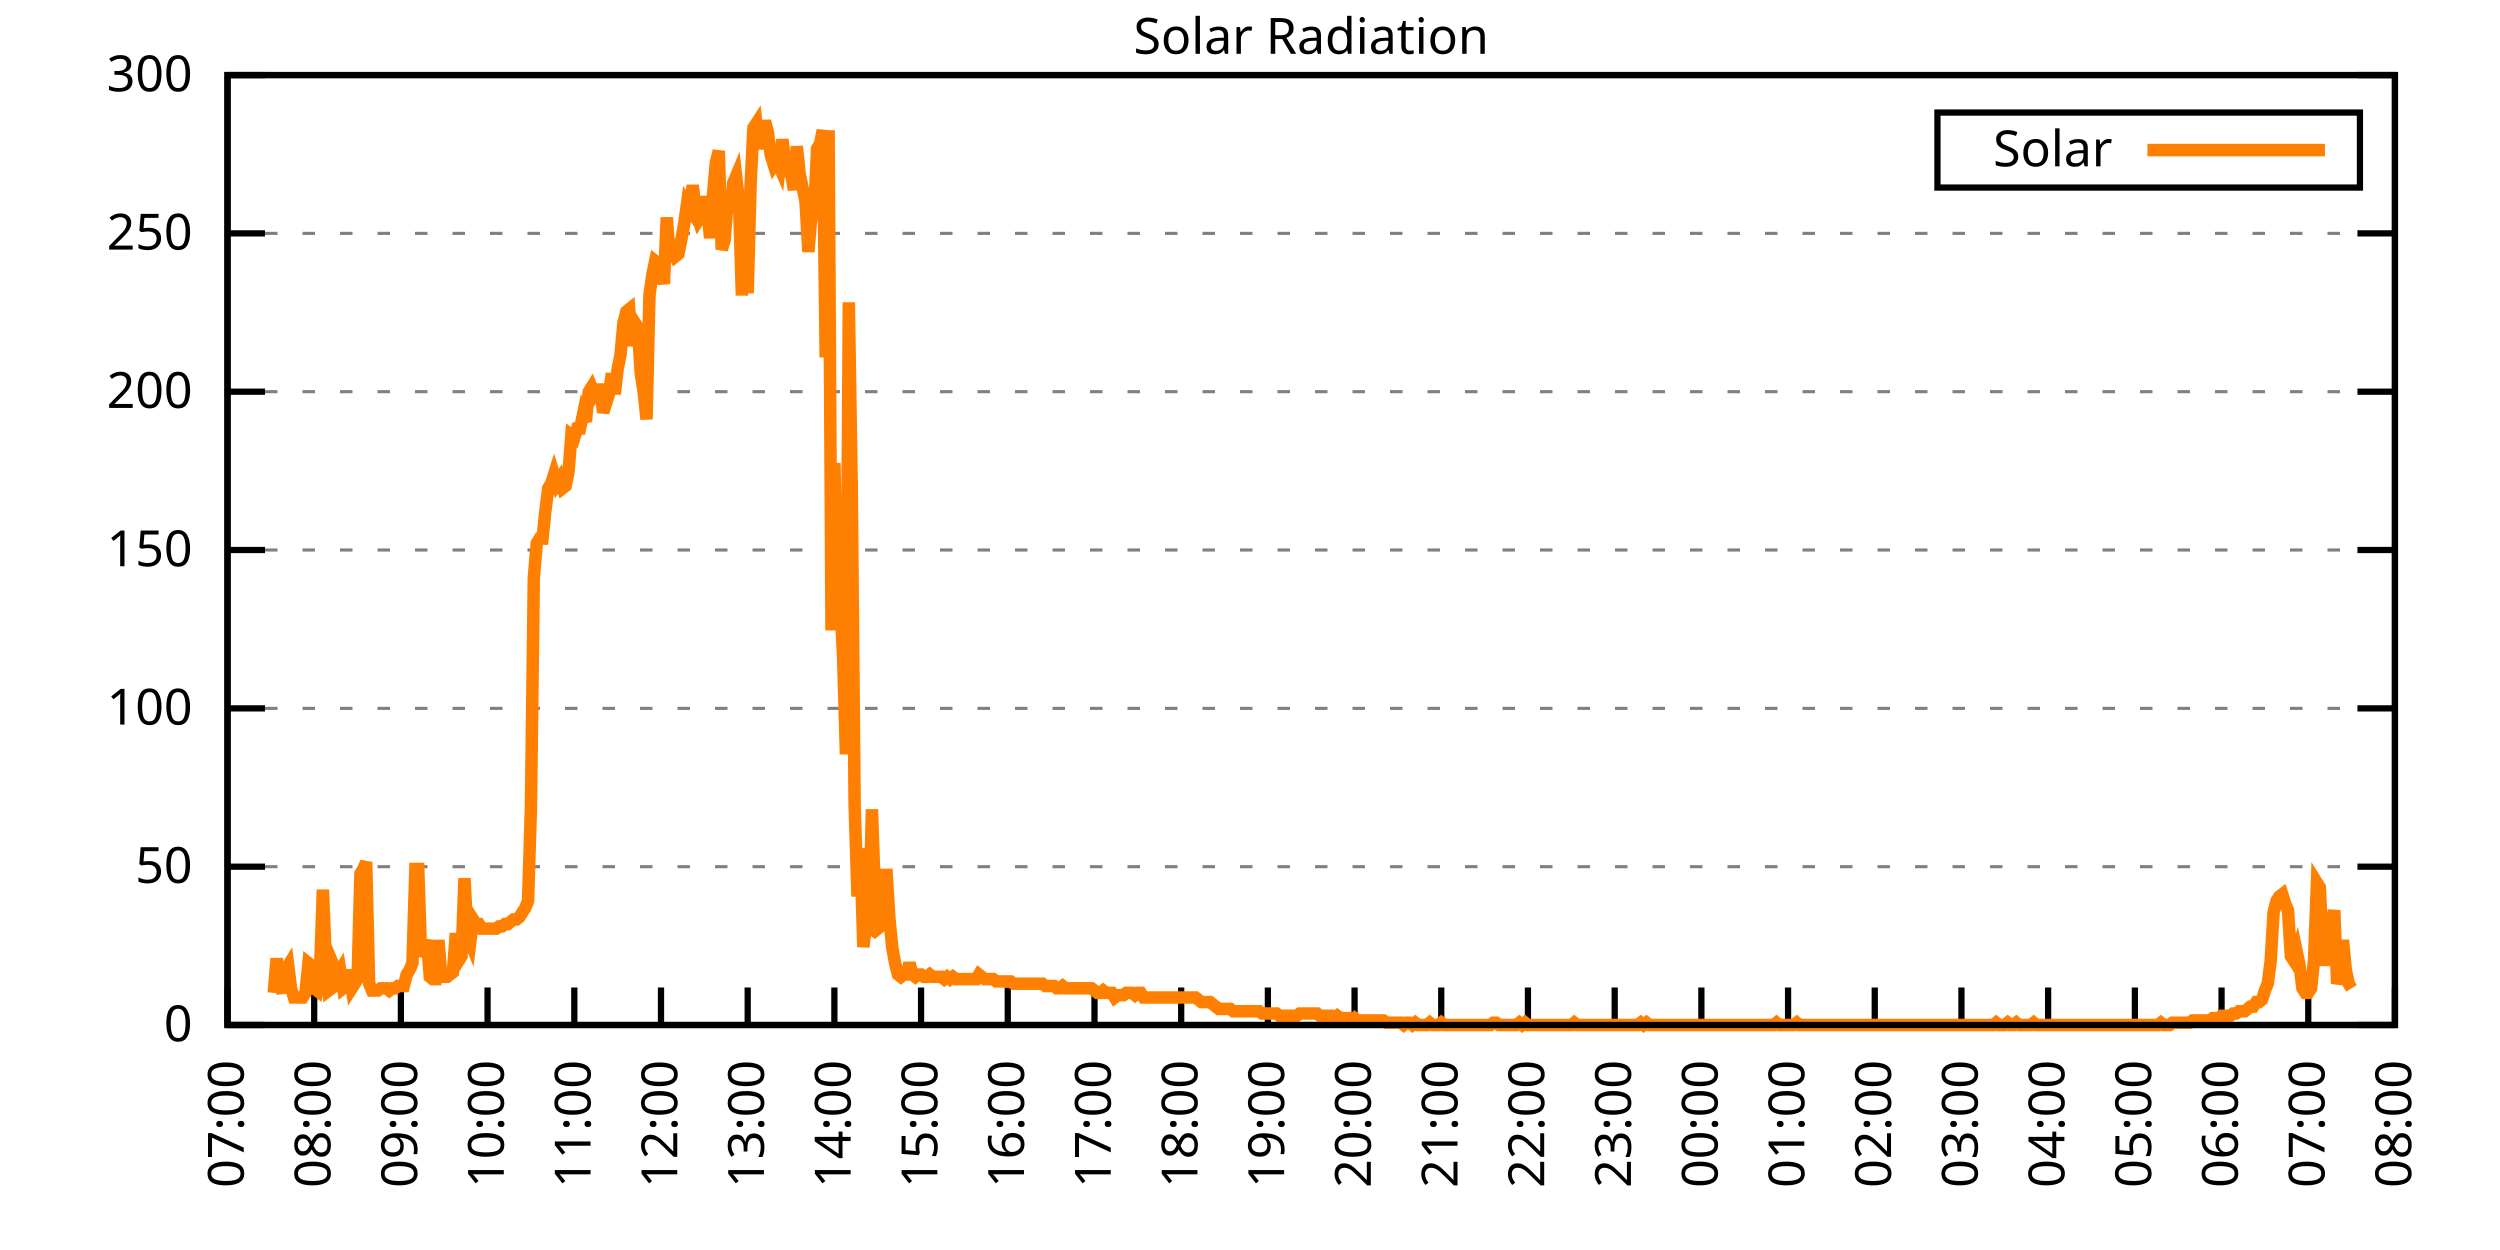
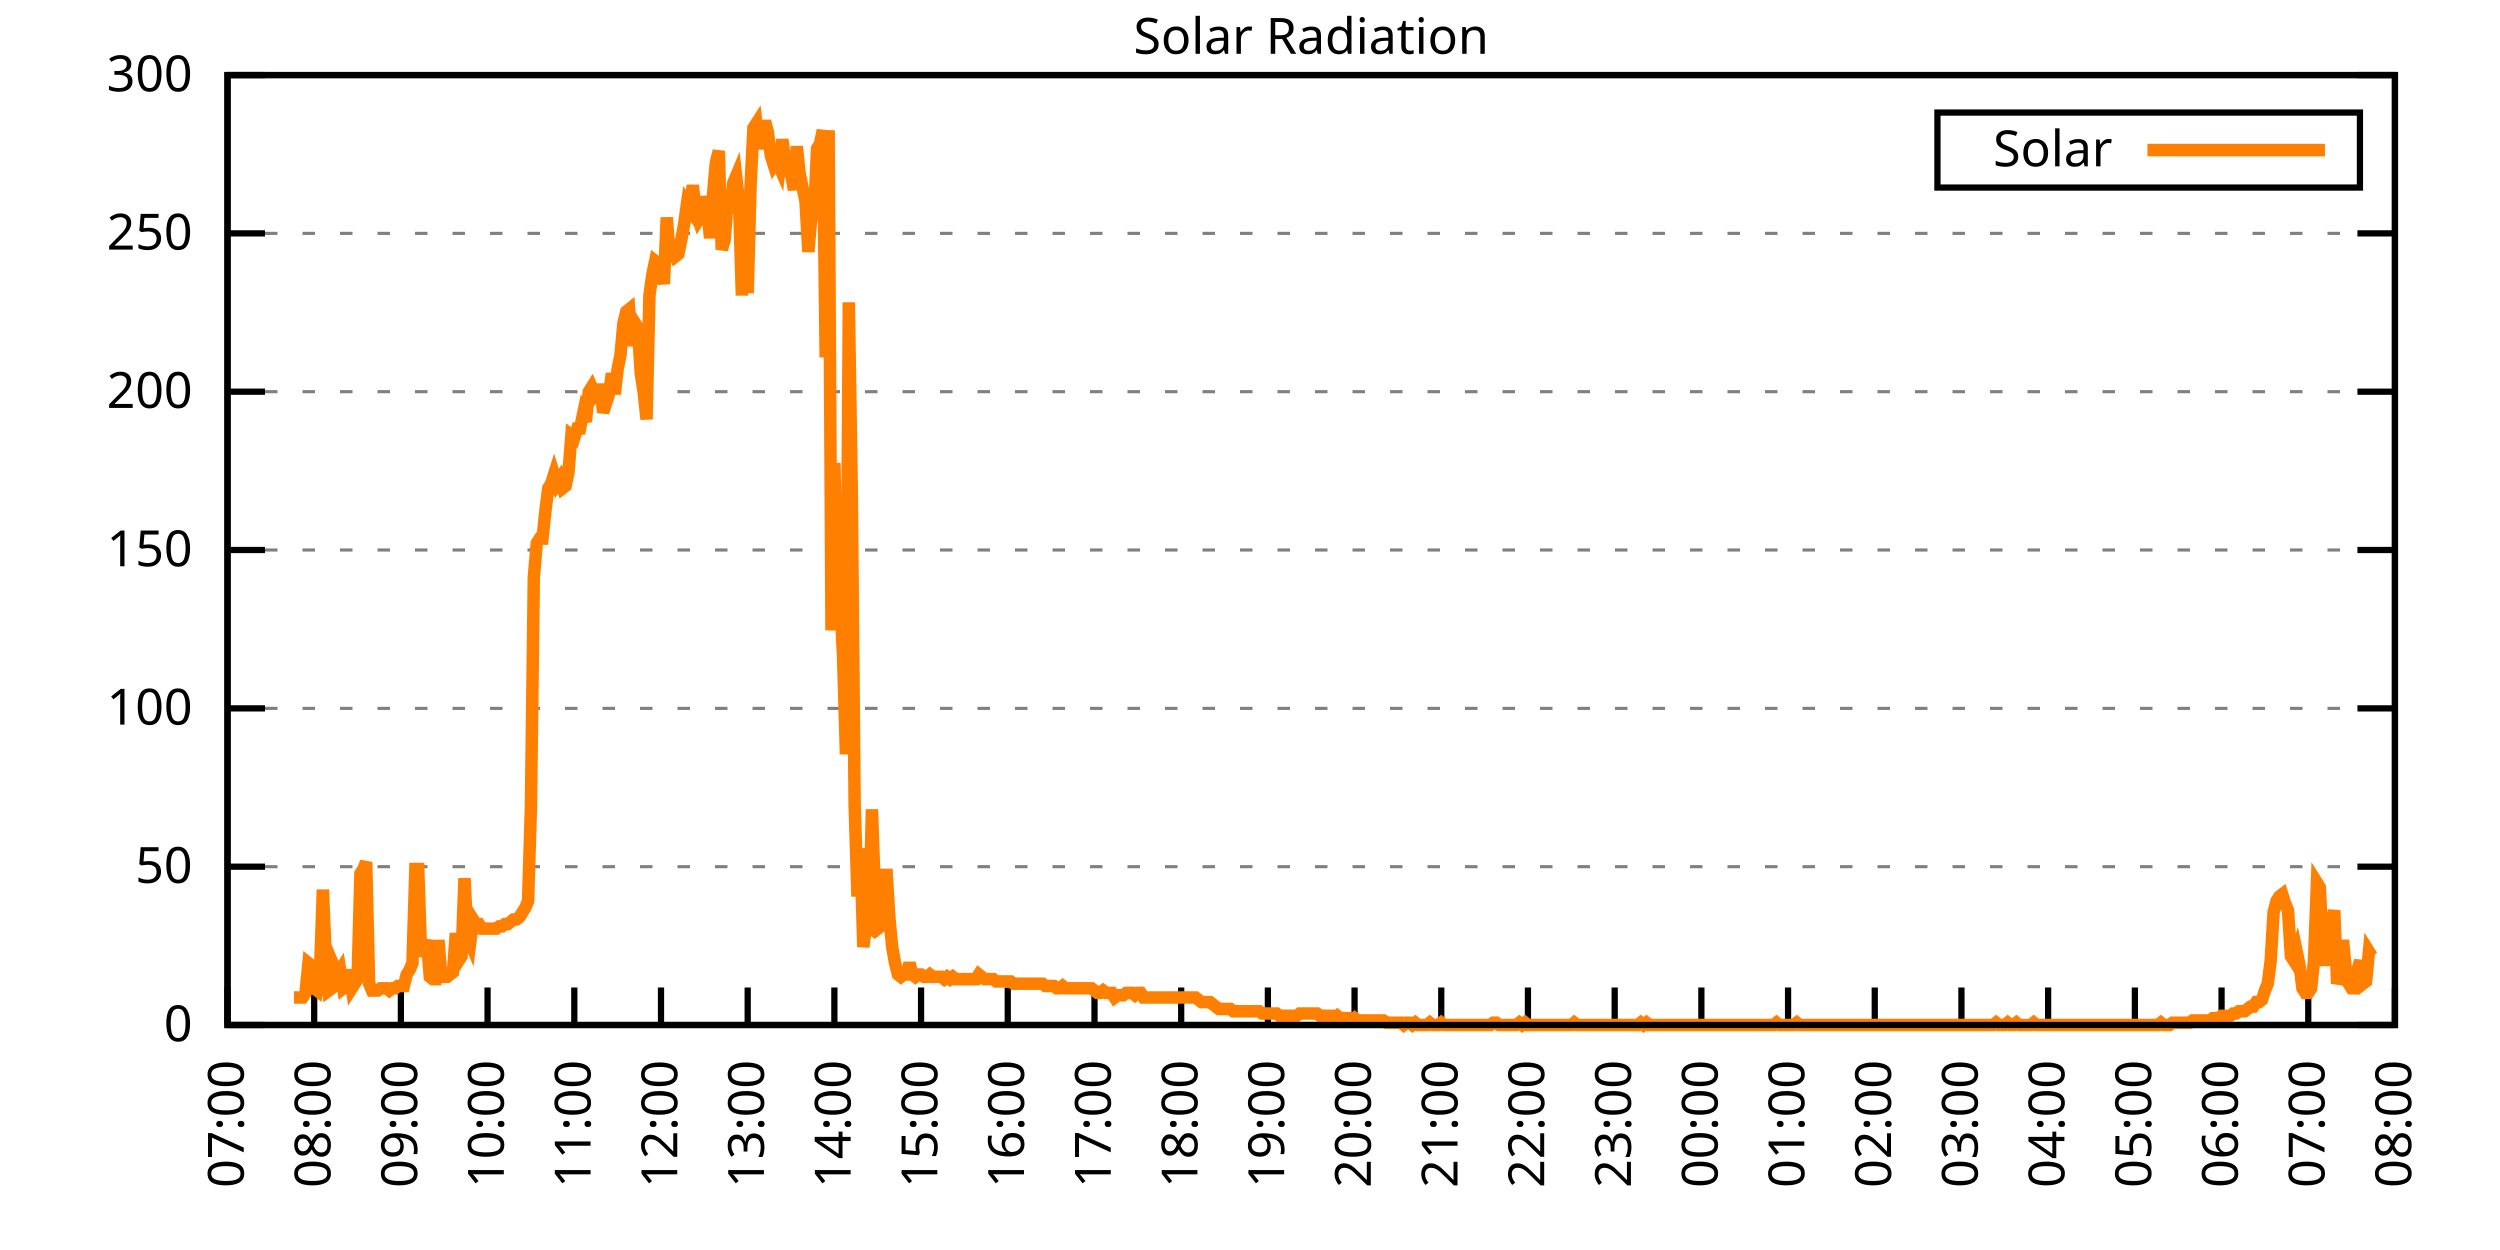
<svg xmlns="http://www.w3.org/2000/svg" xmlns:xlink="http://www.w3.org/1999/xlink" width="400" height="200" viewBox="0 0 400 200">
  <g id="gnuplot_canvas">
    <rect x="0" y="0" width="400" height="200" fill="none" />
    <defs>
      <circle id="gpDot" r="0.5" stroke-width="0.5" stroke="currentColor" />
      <path id="gpPt0" stroke-width="0.333" stroke="currentColor" d="M-1,0 h2 M0,-1 v2" />
      <path id="gpPt1" stroke-width="0.333" stroke="currentColor" d="M-1,-1 L1,1 M1,-1 L-1,1" />
      <path id="gpPt2" stroke-width="0.333" stroke="currentColor" d="M-1,0 L1,0 M0,-1 L0,1 M-1,-1 L1,1 M-1,1 L1,-1" />
      <rect id="gpPt3" stroke-width="0.333" stroke="currentColor" x="-1" y="-1" width="2" height="2" />
      <rect id="gpPt4" stroke-width="0.333" stroke="currentColor" fill="currentColor" x="-1" y="-1" width="2" height="2" />
      <circle id="gpPt5" stroke-width="0.333" stroke="currentColor" cx="0" cy="0" r="1" />
      <use xlink:href="#gpPt5" id="gpPt6" fill="currentColor" stroke="none" />
      <path id="gpPt7" stroke-width="0.333" stroke="currentColor" d="M0,-1.33 L-1.33,0.67 L1.33,0.67 z" />
      <use xlink:href="#gpPt7" id="gpPt8" fill="currentColor" stroke="none" />
      <use xlink:href="#gpPt7" id="gpPt9" stroke="currentColor" transform="rotate(180)" />
      <use xlink:href="#gpPt9" id="gpPt10" fill="currentColor" stroke="none" />
      <use xlink:href="#gpPt3" id="gpPt11" stroke="currentColor" transform="rotate(45)" />
      <use xlink:href="#gpPt11" id="gpPt12" fill="currentColor" stroke="none" />
      <path id="gpPt13" stroke-width="0.333" stroke="currentColor" d="M0,1.330 L1.265,0.411 L0.782,-1.067 L-0.782,-1.076 L-1.265,0.411 z" />
      <use xlink:href="#gpPt13" id="gpPt14" fill="currentColor" stroke="none" />
      <filter id="textbox" filterUnits="objectBoundingBox" x="0" y="0" height="1" width="1">
        <feFlood flood-color="white" flood-opacity="1" result="bgnd" />
        <feComposite in="SourceGraphic" in2="bgnd" operator="atop" />
      </filter>
      <filter id="greybox" filterUnits="objectBoundingBox" x="0" y="0" height="1" width="1">
        <feFlood flood-color="lightgrey" flood-opacity="1" result="grey" />
        <feComposite in="SourceGraphic" in2="grey" operator="atop" />
      </filter>
    </defs>
    <g fill="none" color="white" stroke="currentColor" stroke-width="1.00" stroke-linecap="butt" stroke-linejoin="miter">
</g>
    <g fill="none" color="black" stroke="currentColor" stroke-width="1.00" stroke-linecap="butt" stroke-linejoin="miter">
      <g stroke="none" shape-rendering="crispEdges">
        <polygon fill="rgb(255, 255, 255)" points="36.40,164.00 383.18,164.00 383.18,12.02 36.40,12.02 " />
      </g>
    </g>
    <g fill="none" color="black" stroke="currentColor" stroke-width="1.00" stroke-linecap="butt" stroke-linejoin="miter">
</g>
    <g fill="none" color="black" stroke="black" stroke-width="0.50" stroke-linecap="butt" stroke-linejoin="miter">
</g>
    <g fill="none" color="gray" stroke="currentColor" stroke-width="0.50" stroke-linecap="butt" stroke-linejoin="miter">
      <path stroke="gray" stroke-dasharray="2,4" class="gridline" d="M36.40,164.00 L383.19,164.00  " />
    </g>
    <g fill="none" color="gray" stroke="gray" stroke-width="1.00" stroke-linecap="butt" stroke-linejoin="miter">
</g>
    <g fill="none" color="black" stroke="currentColor" stroke-width="1.00" stroke-linecap="butt" stroke-linejoin="miter">
      <path stroke="black" d="M36.40,164.00 L42.40,164.00 M383.19,164.00 L377.19,164.00  " />
      <g transform="translate(30.80,166.60)" stroke="none" fill="black" font-family="Sans" font-size="8.00" text-anchor="end">
        <text>
          <tspan font-family="Sans"> 0</tspan>
        </text>
      </g>
    </g>
    <g fill="none" color="black" stroke="currentColor" stroke-width="1.00" stroke-linecap="butt" stroke-linejoin="miter">
</g>
    <g fill="none" color="black" stroke="black" stroke-width="0.50" stroke-linecap="butt" stroke-linejoin="miter">
</g>
    <g fill="none" color="gray" stroke="currentColor" stroke-width="0.50" stroke-linecap="butt" stroke-linejoin="miter">
      <path stroke="gray" stroke-dasharray="2,4" class="gridline" d="M36.40,138.67 L383.19,138.67  " />
    </g>
    <g fill="none" color="gray" stroke="gray" stroke-width="1.00" stroke-linecap="butt" stroke-linejoin="miter">
</g>
    <g fill="none" color="black" stroke="currentColor" stroke-width="1.00" stroke-linecap="butt" stroke-linejoin="miter">
      <path stroke="black" d="M36.40,138.67 L42.40,138.67 M383.19,138.67 L377.19,138.67  " />
      <g transform="translate(30.80,141.27)" stroke="none" fill="black" font-family="Sans" font-size="8.00" text-anchor="end">
        <text>
          <tspan font-family="Sans"> 50</tspan>
        </text>
      </g>
    </g>
    <g fill="none" color="black" stroke="currentColor" stroke-width="1.00" stroke-linecap="butt" stroke-linejoin="miter">
</g>
    <g fill="none" color="black" stroke="black" stroke-width="0.50" stroke-linecap="butt" stroke-linejoin="miter">
</g>
    <g fill="none" color="gray" stroke="currentColor" stroke-width="0.50" stroke-linecap="butt" stroke-linejoin="miter">
      <path stroke="gray" stroke-dasharray="2,4" class="gridline" d="M36.40,113.34 L383.19,113.34  " />
    </g>
    <g fill="none" color="gray" stroke="gray" stroke-width="1.00" stroke-linecap="butt" stroke-linejoin="miter">
</g>
    <g fill="none" color="black" stroke="currentColor" stroke-width="1.00" stroke-linecap="butt" stroke-linejoin="miter">
      <path stroke="black" d="M36.40,113.34 L42.40,113.34 M383.19,113.34 L377.19,113.34  " />
      <g transform="translate(30.80,115.94)" stroke="none" fill="black" font-family="Sans" font-size="8.00" text-anchor="end">
        <text>
          <tspan font-family="Sans"> 100</tspan>
        </text>
      </g>
    </g>
    <g fill="none" color="black" stroke="currentColor" stroke-width="1.00" stroke-linecap="butt" stroke-linejoin="miter">
</g>
    <g fill="none" color="black" stroke="black" stroke-width="0.50" stroke-linecap="butt" stroke-linejoin="miter">
</g>
    <g fill="none" color="gray" stroke="currentColor" stroke-width="0.50" stroke-linecap="butt" stroke-linejoin="miter">
      <path stroke="gray" stroke-dasharray="2,4" class="gridline" d="M36.40,88.00 L383.19,88.00  " />
    </g>
    <g fill="none" color="gray" stroke="gray" stroke-width="1.00" stroke-linecap="butt" stroke-linejoin="miter">
</g>
    <g fill="none" color="black" stroke="currentColor" stroke-width="1.00" stroke-linecap="butt" stroke-linejoin="miter">
      <path stroke="black" d="M36.40,88.00 L42.40,88.00 M383.19,88.00 L377.19,88.00  " />
      <g transform="translate(30.80,90.60)" stroke="none" fill="black" font-family="Sans" font-size="8.00" text-anchor="end">
        <text>
          <tspan font-family="Sans"> 150</tspan>
        </text>
      </g>
    </g>
    <g fill="none" color="black" stroke="currentColor" stroke-width="1.00" stroke-linecap="butt" stroke-linejoin="miter">
</g>
    <g fill="none" color="black" stroke="black" stroke-width="0.50" stroke-linecap="butt" stroke-linejoin="miter">
</g>
    <g fill="none" color="gray" stroke="currentColor" stroke-width="0.50" stroke-linecap="butt" stroke-linejoin="miter">
      <path stroke="gray" stroke-dasharray="2,4" class="gridline" d="M36.40,62.67 L383.19,62.67  " />
    </g>
    <g fill="none" color="gray" stroke="gray" stroke-width="1.00" stroke-linecap="butt" stroke-linejoin="miter">
</g>
    <g fill="none" color="black" stroke="currentColor" stroke-width="1.00" stroke-linecap="butt" stroke-linejoin="miter">
      <path stroke="black" d="M36.40,62.67 L42.40,62.67 M383.19,62.67 L377.19,62.67  " />
      <g transform="translate(30.80,65.27)" stroke="none" fill="black" font-family="Sans" font-size="8.00" text-anchor="end">
        <text>
          <tspan font-family="Sans"> 200</tspan>
        </text>
      </g>
    </g>
    <g fill="none" color="black" stroke="currentColor" stroke-width="1.00" stroke-linecap="butt" stroke-linejoin="miter">
</g>
    <g fill="none" color="black" stroke="black" stroke-width="0.50" stroke-linecap="butt" stroke-linejoin="miter">
</g>
    <g fill="none" color="gray" stroke="currentColor" stroke-width="0.50" stroke-linecap="butt" stroke-linejoin="miter">
      <path stroke="gray" stroke-dasharray="2,4" class="gridline" d="M36.40,37.34 L383.19,37.34  " />
    </g>
    <g fill="none" color="gray" stroke="gray" stroke-width="1.00" stroke-linecap="butt" stroke-linejoin="miter">
</g>
    <g fill="none" color="black" stroke="currentColor" stroke-width="1.00" stroke-linecap="butt" stroke-linejoin="miter">
      <path stroke="black" d="M36.40,37.34 L42.40,37.34 M383.19,37.34 L377.19,37.34  " />
      <g transform="translate(30.80,39.94)" stroke="none" fill="black" font-family="Sans" font-size="8.00" text-anchor="end">
        <text>
          <tspan font-family="Sans"> 250</tspan>
        </text>
      </g>
    </g>
    <g fill="none" color="black" stroke="currentColor" stroke-width="1.00" stroke-linecap="butt" stroke-linejoin="miter">
</g>
    <g fill="none" color="black" stroke="black" stroke-width="0.50" stroke-linecap="butt" stroke-linejoin="miter">
</g>
    <g fill="none" color="gray" stroke="currentColor" stroke-width="0.50" stroke-linecap="butt" stroke-linejoin="miter">
      <path stroke="gray" stroke-dasharray="2,4" class="gridline" d="M36.40,12.01 L383.19,12.01  " />
    </g>
    <g fill="none" color="gray" stroke="gray" stroke-width="1.00" stroke-linecap="butt" stroke-linejoin="miter">
</g>
    <g fill="none" color="black" stroke="currentColor" stroke-width="1.00" stroke-linecap="butt" stroke-linejoin="miter">
      <path stroke="black" d="M36.40,12.01 L42.40,12.01 M383.19,12.01 L377.19,12.01  " />
      <g transform="translate(30.80,14.61)" stroke="none" fill="black" font-family="Sans" font-size="8.00" text-anchor="end">
        <text>
          <tspan font-family="Sans"> 300</tspan>
        </text>
      </g>
    </g>
    <g fill="none" color="black" stroke="currentColor" stroke-width="1.00" stroke-linecap="butt" stroke-linejoin="miter">
      <path stroke="black" d="M36.40,164.00 L36.40,158.00  " />
      <g transform="translate(39.00,169.60) rotate(270.00)" stroke="none" fill="black" font-family="Sans" font-size="8.00" text-anchor="end">
        <text>
          <tspan font-family="Sans">07:00</tspan>
        </text>
      </g>
    </g>
    <g fill="none" color="black" stroke="currentColor" stroke-width="1.00" stroke-linecap="butt" stroke-linejoin="miter">
      <path stroke="black" d="M50.27,164.00 L50.27,158.00  " />
      <g transform="translate(52.87,169.60) rotate(270.00)" stroke="none" fill="black" font-family="Sans" font-size="8.00" text-anchor="end">
        <text>
          <tspan font-family="Sans">08:00</tspan>
        </text>
      </g>
    </g>
    <g fill="none" color="black" stroke="currentColor" stroke-width="1.00" stroke-linecap="butt" stroke-linejoin="miter">
      <path stroke="black" d="M64.14,164.00 L64.14,158.00  " />
      <g transform="translate(66.74,169.60) rotate(270.00)" stroke="none" fill="black" font-family="Sans" font-size="8.00" text-anchor="end">
        <text>
          <tspan font-family="Sans">09:00</tspan>
        </text>
      </g>
    </g>
    <g fill="none" color="black" stroke="currentColor" stroke-width="1.00" stroke-linecap="butt" stroke-linejoin="miter">
      <path stroke="black" d="M78.01,164.00 L78.01,158.00  " />
      <g transform="translate(80.61,169.60) rotate(270.00)" stroke="none" fill="black" font-family="Sans" font-size="8.00" text-anchor="end">
        <text>
          <tspan font-family="Sans">10:00</tspan>
        </text>
      </g>
    </g>
    <g fill="none" color="black" stroke="currentColor" stroke-width="1.00" stroke-linecap="butt" stroke-linejoin="miter">
      <path stroke="black" d="M91.89,164.00 L91.89,158.00  " />
      <g transform="translate(94.49,169.60) rotate(270.00)" stroke="none" fill="black" font-family="Sans" font-size="8.00" text-anchor="end">
        <text>
          <tspan font-family="Sans">11:00</tspan>
        </text>
      </g>
    </g>
    <g fill="none" color="black" stroke="currentColor" stroke-width="1.00" stroke-linecap="butt" stroke-linejoin="miter">
      <path stroke="black" d="M105.76,164.00 L105.76,158.00  " />
      <g transform="translate(108.36,169.60) rotate(270.00)" stroke="none" fill="black" font-family="Sans" font-size="8.00" text-anchor="end">
        <text>
          <tspan font-family="Sans">12:00</tspan>
        </text>
      </g>
    </g>
    <g fill="none" color="black" stroke="currentColor" stroke-width="1.00" stroke-linecap="butt" stroke-linejoin="miter">
      <path stroke="black" d="M119.63,164.00 L119.63,158.00  " />
      <g transform="translate(122.23,169.60) rotate(270.00)" stroke="none" fill="black" font-family="Sans" font-size="8.00" text-anchor="end">
        <text>
          <tspan font-family="Sans">13:00</tspan>
        </text>
      </g>
    </g>
    <g fill="none" color="black" stroke="currentColor" stroke-width="1.00" stroke-linecap="butt" stroke-linejoin="miter">
      <path stroke="black" d="M133.50,164.00 L133.50,158.00  " />
      <g transform="translate(136.10,169.60) rotate(270.00)" stroke="none" fill="black" font-family="Sans" font-size="8.00" text-anchor="end">
        <text>
          <tspan font-family="Sans">14:00</tspan>
        </text>
      </g>
    </g>
    <g fill="none" color="black" stroke="currentColor" stroke-width="1.00" stroke-linecap="butt" stroke-linejoin="miter">
      <path stroke="black" d="M147.37,164.00 L147.37,158.00  " />
      <g transform="translate(149.97,169.60) rotate(270.00)" stroke="none" fill="black" font-family="Sans" font-size="8.00" text-anchor="end">
        <text>
          <tspan font-family="Sans">15:00</tspan>
        </text>
      </g>
    </g>
    <g fill="none" color="black" stroke="currentColor" stroke-width="1.00" stroke-linecap="butt" stroke-linejoin="miter">
      <path stroke="black" d="M161.24,164.00 L161.24,158.00  " />
      <g transform="translate(163.84,169.60) rotate(270.00)" stroke="none" fill="black" font-family="Sans" font-size="8.00" text-anchor="end">
        <text>
          <tspan font-family="Sans">16:00</tspan>
        </text>
      </g>
    </g>
    <g fill="none" color="black" stroke="currentColor" stroke-width="1.00" stroke-linecap="butt" stroke-linejoin="miter">
      <path stroke="black" d="M175.12,164.00 L175.12,158.00  " />
      <g transform="translate(177.72,169.60) rotate(270.00)" stroke="none" fill="black" font-family="Sans" font-size="8.00" text-anchor="end">
        <text>
          <tspan font-family="Sans">17:00</tspan>
        </text>
      </g>
    </g>
    <g fill="none" color="black" stroke="currentColor" stroke-width="1.00" stroke-linecap="butt" stroke-linejoin="miter">
      <path stroke="black" d="M188.99,164.00 L188.99,158.00  " />
      <g transform="translate(191.59,169.60) rotate(270.00)" stroke="none" fill="black" font-family="Sans" font-size="8.00" text-anchor="end">
        <text>
          <tspan font-family="Sans">18:00</tspan>
        </text>
      </g>
    </g>
    <g fill="none" color="black" stroke="currentColor" stroke-width="1.00" stroke-linecap="butt" stroke-linejoin="miter">
      <path stroke="black" d="M202.86,164.00 L202.86,158.00  " />
      <g transform="translate(205.46,169.60) rotate(270.00)" stroke="none" fill="black" font-family="Sans" font-size="8.00" text-anchor="end">
        <text>
          <tspan font-family="Sans">19:00</tspan>
        </text>
      </g>
    </g>
    <g fill="none" color="black" stroke="currentColor" stroke-width="1.00" stroke-linecap="butt" stroke-linejoin="miter">
      <path stroke="black" d="M216.73,164.00 L216.73,158.00  " />
      <g transform="translate(219.33,169.60) rotate(270.00)" stroke="none" fill="black" font-family="Sans" font-size="8.00" text-anchor="end">
        <text>
          <tspan font-family="Sans">20:00</tspan>
        </text>
      </g>
    </g>
    <g fill="none" color="black" stroke="currentColor" stroke-width="1.00" stroke-linecap="butt" stroke-linejoin="miter">
      <path stroke="black" d="M230.60,164.00 L230.60,158.00  " />
      <g transform="translate(233.20,169.60) rotate(270.00)" stroke="none" fill="black" font-family="Sans" font-size="8.00" text-anchor="end">
        <text>
          <tspan font-family="Sans">21:00</tspan>
        </text>
      </g>
    </g>
    <g fill="none" color="black" stroke="currentColor" stroke-width="1.00" stroke-linecap="butt" stroke-linejoin="miter">
      <path stroke="black" d="M244.47,164.00 L244.47,158.00  " />
      <g transform="translate(247.07,169.60) rotate(270.00)" stroke="none" fill="black" font-family="Sans" font-size="8.00" text-anchor="end">
        <text>
          <tspan font-family="Sans">22:00</tspan>
        </text>
      </g>
    </g>
    <g fill="none" color="black" stroke="currentColor" stroke-width="1.00" stroke-linecap="butt" stroke-linejoin="miter">
      <path stroke="black" d="M258.35,164.00 L258.35,158.00  " />
      <g transform="translate(260.95,169.60) rotate(270.00)" stroke="none" fill="black" font-family="Sans" font-size="8.00" text-anchor="end">
        <text>
          <tspan font-family="Sans">23:00</tspan>
        </text>
      </g>
    </g>
    <g fill="none" color="black" stroke="currentColor" stroke-width="1.00" stroke-linecap="butt" stroke-linejoin="miter">
      <path stroke="black" d="M272.22,164.00 L272.22,158.00  " />
      <g transform="translate(274.82,169.60) rotate(270.00)" stroke="none" fill="black" font-family="Sans" font-size="8.00" text-anchor="end">
        <text>
          <tspan font-family="Sans">00:00</tspan>
        </text>
      </g>
    </g>
    <g fill="none" color="black" stroke="currentColor" stroke-width="1.00" stroke-linecap="butt" stroke-linejoin="miter">
      <path stroke="black" d="M286.09,164.00 L286.09,158.00  " />
      <g transform="translate(288.69,169.60) rotate(270.00)" stroke="none" fill="black" font-family="Sans" font-size="8.00" text-anchor="end">
        <text>
          <tspan font-family="Sans">01:00</tspan>
        </text>
      </g>
    </g>
    <g fill="none" color="black" stroke="currentColor" stroke-width="1.00" stroke-linecap="butt" stroke-linejoin="miter">
      <path stroke="black" d="M299.96,164.00 L299.96,158.00  " />
      <g transform="translate(302.56,169.60) rotate(270.00)" stroke="none" fill="black" font-family="Sans" font-size="8.00" text-anchor="end">
        <text>
          <tspan font-family="Sans">02:00</tspan>
        </text>
      </g>
    </g>
    <g fill="none" color="black" stroke="currentColor" stroke-width="1.00" stroke-linecap="butt" stroke-linejoin="miter">
      <path stroke="black" d="M313.83,164.00 L313.83,158.00  " />
      <g transform="translate(316.43,169.60) rotate(270.00)" stroke="none" fill="black" font-family="Sans" font-size="8.00" text-anchor="end">
        <text>
          <tspan font-family="Sans">03:00</tspan>
        </text>
      </g>
    </g>
    <g fill="none" color="black" stroke="currentColor" stroke-width="1.00" stroke-linecap="butt" stroke-linejoin="miter">
      <path stroke="black" d="M327.70,164.00 L327.70,158.00  " />
      <g transform="translate(330.30,169.60) rotate(270.00)" stroke="none" fill="black" font-family="Sans" font-size="8.00" text-anchor="end">
        <text>
          <tspan font-family="Sans">04:00</tspan>
        </text>
      </g>
    </g>
    <g fill="none" color="black" stroke="currentColor" stroke-width="1.00" stroke-linecap="butt" stroke-linejoin="miter">
      <path stroke="black" d="M341.58,164.00 L341.58,158.00  " />
      <g transform="translate(344.18,169.60) rotate(270.00)" stroke="none" fill="black" font-family="Sans" font-size="8.00" text-anchor="end">
        <text>
          <tspan font-family="Sans">05:00</tspan>
        </text>
      </g>
    </g>
    <g fill="none" color="black" stroke="currentColor" stroke-width="1.00" stroke-linecap="butt" stroke-linejoin="miter">
      <path stroke="black" d="M355.45,164.00 L355.45,158.00  " />
      <g transform="translate(358.05,169.60) rotate(270.00)" stroke="none" fill="black" font-family="Sans" font-size="8.00" text-anchor="end">
        <text>
          <tspan font-family="Sans">06:00</tspan>
        </text>
      </g>
    </g>
    <g fill="none" color="black" stroke="currentColor" stroke-width="1.00" stroke-linecap="butt" stroke-linejoin="miter">
      <path stroke="black" d="M369.32,164.00 L369.32,158.00  " />
      <g transform="translate(371.92,169.60) rotate(270.00)" stroke="none" fill="black" font-family="Sans" font-size="8.00" text-anchor="end">
        <text>
          <tspan font-family="Sans">07:00</tspan>
        </text>
      </g>
    </g>
    <g fill="none" color="black" stroke="currentColor" stroke-width="1.00" stroke-linecap="butt" stroke-linejoin="miter">
      <path stroke="black" d="M383.19,164.00 L383.19,158.00  " />
      <g transform="translate(385.79,169.60) rotate(270.00)" stroke="none" fill="black" font-family="Sans" font-size="8.00" text-anchor="end">
        <text>
          <tspan font-family="Sans">08:00</tspan>
        </text>
      </g>
    </g>
    <g fill="none" color="black" stroke="currentColor" stroke-width="1.00" stroke-linecap="butt" stroke-linejoin="miter">
</g>
    <g fill="none" color="black" stroke="currentColor" stroke-width="1.00" stroke-linecap="butt" stroke-linejoin="miter">
      <path stroke="black" d="M36.40,12.01 L36.40,164.00 L383.19,164.00 L383.19,12.01 L36.40,12.01 Z  " />
    </g>
    <g fill="none" color="black" stroke="currentColor" stroke-width="1.00" stroke-linecap="butt" stroke-linejoin="miter">
</g>
    <g fill="none" color="black" stroke="currentColor" stroke-width="1.00" stroke-linecap="butt" stroke-linejoin="miter">
      <path stroke="black" d="M309.99,30.01 L309.99,18.01 L377.59,18.01 L377.59,30.01 L309.99,30.01 Z  " />
    </g>
    <g id="Solar_Radiation_plot_1">
      <g fill="none" color="white" stroke="black" stroke-width="2.00" stroke-linecap="butt" stroke-linejoin="miter">
</g>
      <g fill="none" color="black" stroke="currentColor" stroke-width="2.00" stroke-linecap="butt" stroke-linejoin="miter">
        <g transform="translate(337.99,26.61)" stroke="none" fill="black" font-family="Sans" font-size="8.00" text-anchor="end">
          <text>
            <tspan font-family="Sans">Solar</tspan>
          </text>
        </g>
      </g>
      <g fill="none" color="black" stroke="currentColor" stroke-width="2.00" stroke-linecap="butt" stroke-linejoin="miter">
-         <path stroke="rgb(255, 127,   0)" d="M343.59,24.01 L371.99,24.01 M43.80,158.86 L44.26,153.35 L44.72,157.39 L45.19,158.86 L45.65,155.19 L46.11,154.46   L46.57,158.13 L47.03,159.60 L47.50,159.60 L47.96,159.60 L48.42,159.60 L48.88,158.86 L49.35,154.09 L49.81,154.46   L50.27,158.13 L50.73,158.49 L51.20,155.56 L51.66,142.34 L52.12,153.35 L52.58,158.49 L53.05,158.13 L53.51,154.82   L53.97,155.92 L54.43,155.19 L54.90,158.13 L55.36,157.76 L55.82,155.19 L56.28,158.13 L56.75,157.39 L57.21,156.66   L57.67,139.77 L58.13,139.04 L58.59,137.94 L59.06,157.39 L59.52,158.49 L59.98,158.49 L60.44,158.49 L60.91,158.13   L61.37,158.13 L61.83,158.13 L62.29,158.49 L62.76,158.13 L63.22,158.13 L63.68,157.76 L64.14,157.76 L64.61,157.76   L65.07,155.92 L65.53,155.19 L65.99,154.09 L66.46,139.04 L66.92,139.04 L67.38,152.99 L67.84,151.89 L68.30,150.42   L68.77,156.29 L69.23,156.66 L69.69,156.66 L70.15,150.42 L70.62,156.29 L71.08,156.29 L71.54,156.29 L72.00,155.92   L72.47,155.56 L72.93,149.32 L73.39,153.72 L73.85,152.99 L74.32,140.51 L74.78,149.68 L75.24,150.79 L75.70,147.11   L76.17,147.85 L76.63,147.85 L77.09,148.58 L77.55,148.58 L78.01,148.58 L78.48,148.58 L78.94,148.58 L79.40,148.58   L79.86,148.22 L80.33,148.22 L80.79,147.85 L81.25,147.85 L81.71,147.48 L82.18,147.11 L82.64,147.11 L83.10,146.75   L83.56,146.01 L84.03,145.28 L84.49,144.18 L84.95,129.13 L85.41,92.42 L85.88,86.91 L86.34,86.18 L86.80,86.18   L87.26,81.78 L87.72,78.10 L88.19,77.37 L88.65,75.90 L89.11,77.37 L89.57,76.64 L90.04,78.10 L90.50,77.74   L90.96,75.53 L91.42,69.66 L91.89,70.03 L92.35,68.56 L92.81,68.56 L93.27,66.36 L93.74,67.46 L94.20,62.69   L94.66,61.95 L95.12,63.05 L95.59,62.32 L96.05,62.32 L96.51,65.99 L96.97,64.52 L97.44,63.05 L97.90,59.75   L98.36,63.05 L98.82,59.02 L99.28,56.81 L99.75,51.68 L100.21,49.84 L100.67,49.47 L101.13,55.35 L101.60,51.68   L102.06,52.41 L102.52,59.75 L102.98,62.69 L103.45,67.09 L103.91,47.27 L104.37,43.97 L104.83,41.76 L105.30,42.13   L105.76,42.87 L106.22,45.43 L106.68,34.79 L107.15,41.03 L107.61,39.93 L108.07,41.03 L108.53,40.66 L108.99,38.46   L109.46,35.89 L109.92,32.59 L110.38,33.32 L110.84,29.65 L111.31,33.69 L111.77,35.16 L112.23,34.42 L112.69,31.49   L113.16,33.69 L113.62,38.09 L114.08,31.12 L114.54,25.98 L115.01,24.14 L115.47,39.93 L115.93,38.46 L116.39,32.59   L116.86,34.06 L117.32,29.28 L117.78,28.18 L118.24,32.22 L118.70,47.27 L119.17,36.99 L119.63,46.90 L120.09,29.65   L120.55,20.47 L121.02,19.74 L121.48,23.78 L121.94,21.57 L122.40,19.37 L122.87,21.21 L123.33,24.88 L123.79,26.35   L124.25,25.61 L124.72,26.71 L125.18,22.31 L125.64,25.98 L126.10,27.45 L126.57,27.82 L127.03,30.38 L127.49,23.41   L127.95,27.82 L128.41,30.02 L128.88,32.22 L129.34,40.30 L129.80,34.79 L130.26,34.42 L130.73,23.78 L131.19,23.04   L131.65,20.84 L132.11,57.18 L132.58,20.84 L133.04,100.86 L133.50,74.07 L133.96,96.83 L134.43,96.09 L134.89,104.90   L135.35,120.69 L135.81,48.37 L136.28,78.10 L136.74,128.76 L137.20,143.44 L137.66,135.74 L138.13,151.52 L138.59,147.85   L139.05,148.22 L139.51,129.49 L139.97,142.71 L140.44,140.14 L140.90,148.22 L141.36,147.85 L141.82,139.04 L142.29,146.75   L142.75,151.52 L143.21,154.09 L143.67,155.92 L144.14,156.29 L144.60,155.92 L145.06,155.92 L145.52,154.09 L145.99,155.92   L146.45,156.29 L146.91,155.92 L147.37,155.92 L147.84,156.29 L148.30,156.29 L148.76,155.92 L149.22,156.29 L149.68,156.29   L150.15,156.29 L150.61,156.29 L151.07,156.66 L151.53,156.29 L152.00,156.66 L152.46,156.29 L152.92,156.66 L153.38,156.66   L153.85,156.66 L154.31,156.66 L154.77,156.66 L155.23,156.66 L155.70,156.66 L156.16,156.66 L156.62,155.92 L157.08,156.29   L157.55,156.66 L158.01,156.66 L158.47,156.66 L158.93,156.66 L159.39,157.03 L159.86,157.03 L160.32,157.03 L160.78,157.03   L161.24,157.03 L161.71,157.03 L162.17,157.39 L162.63,157.39 L163.09,157.39 L163.56,157.39 L164.02,157.39 L164.48,157.39   L164.94,157.39 L165.41,157.39 L165.87,157.39 L166.33,157.39 L166.79,157.39 L167.26,157.76 L167.72,157.76 L168.18,157.76   L168.64,157.76 L169.10,158.13 L169.57,158.13 L170.03,157.76 L170.49,158.13 L170.95,158.13 L171.42,158.13 L171.88,158.13   L172.34,158.13 L172.80,158.13 L173.27,158.13 L173.73,158.13 L174.19,158.13 L174.65,158.13 L175.12,158.49 L175.58,158.86   L176.04,158.86 L176.50,158.49 L176.97,158.86 L177.43,158.86 L177.89,158.86 L178.35,159.60 L178.82,159.23 L179.28,159.23   L179.74,159.23 L180.20,158.86 L180.66,158.86 L181.13,158.86 L181.59,159.23 L182.05,158.86 L182.51,158.86 L182.98,159.60   L183.44,159.60 L183.90,159.60 L184.36,159.60 L184.83,159.60 L185.29,159.60 L185.75,159.60 L186.21,159.60 L186.68,159.60   L187.14,159.60 L187.60,159.60 L188.06,159.60 L188.53,159.60 L188.99,159.60 L189.45,159.60 L189.91,159.60 L190.37,159.60   L190.84,159.60 L191.30,159.60 L191.76,159.96 L192.22,160.33 L192.69,160.33 L193.15,160.33 L193.61,160.33 L194.07,160.70   L194.54,161.06 L195.00,161.43 L195.46,161.43 L195.92,161.43 L196.39,161.43 L196.85,161.43 L197.31,161.80 L197.77,161.80   L198.24,161.80 L198.70,161.80 L199.16,161.80 L199.62,161.80 L200.08,161.80 L200.55,161.80 L201.01,161.80 L201.47,161.80   L201.93,162.16 L202.40,162.16 L202.86,162.16 L203.32,162.16 L203.78,162.16 L204.25,162.16 L204.71,162.53 L205.17,162.53   L205.63,162.53 L206.10,162.53 L206.56,162.53 L207.02,162.53 L207.48,162.53 L207.95,162.16 L208.41,162.16 L208.87,162.16   L209.33,162.16 L209.80,162.16 L210.26,162.16 L210.72,162.16 L211.18,162.53 L211.64,162.53 L212.11,162.53 L212.57,162.53   L213.03,162.53 L213.49,162.90 L213.96,162.53 L214.42,162.90 L214.88,162.90 L215.34,162.90 L215.81,162.90 L216.27,163.27   L216.73,162.90 L217.19,163.27 L217.66,163.27 L218.12,163.27 L218.58,163.27 L219.04,163.27 L219.51,163.27 L219.97,163.27   L220.43,163.27 L220.89,163.27 L221.35,163.27 L221.82,163.63 L222.28,163.63 L222.74,163.63 L223.20,163.63 L223.67,163.63   L224.13,163.63 L224.59,164.00 L225.05,163.63 L225.52,163.63 L225.98,164.00 L226.44,163.63 L226.90,164.00 L227.37,164.00   L227.83,164.00 L228.29,164.00 L228.75,163.63 L229.22,164.00 L229.68,164.00 L230.14,164.00 L230.60,163.63 L231.06,164.00   L231.53,164.00 L231.99,164.00 L232.45,164.00 L232.91,164.00 L233.38,164.00 L233.84,164.00 L234.30,164.00 L234.76,164.00   L235.23,164.00 L235.69,164.00 L236.15,164.00 L236.61,164.00 L237.08,164.00 L237.54,164.00 L238.00,164.00 L238.46,164.00   L238.93,163.63 L239.39,163.63 L239.85,164.00 L240.31,164.00 L240.77,164.00 L241.24,164.00 L241.70,164.00 L242.16,164.00   L242.62,164.00 L243.09,163.63 L243.55,164.00 L244.01,163.63 L244.47,164.00 L244.94,164.00 L245.40,164.00 L245.86,164.00   L246.32,164.00 L246.79,164.00 L247.25,164.00 L247.71,164.00 L248.17,164.00 L248.64,164.00 L249.10,164.00 L249.56,164.00   L250.02,164.00 L250.49,164.00 L250.95,164.00 L251.41,164.00 L251.87,163.63 L252.33,164.00 L252.80,164.00 L253.26,164.00   L253.72,164.00 L254.18,164.00 L254.65,164.00 L255.11,164.00 L255.57,164.00 L256.03,164.00 L256.50,164.00 L256.96,164.00   L257.42,164.00 L257.88,164.00 L258.35,164.00 L258.81,164.00 L259.27,164.00 L259.73,164.00 L260.20,164.00 L260.66,164.00   L261.12,164.00 L261.58,164.00 L262.04,164.00 L262.51,163.63 L262.97,164.00 L263.43,163.63 L263.89,164.00 L264.36,164.00   L264.82,164.00 L265.28,164.00 L265.74,164.00 L266.21,164.00 L266.67,164.00 L267.13,164.00 L267.59,164.00 L268.06,164.00   L268.52,164.00 L268.98,164.00 L269.44,164.00 L269.91,164.00 L270.37,164.00 L270.83,164.00 L271.29,164.00 L271.75,164.00   L272.22,164.00 L272.68,164.00 L273.14,164.00 L273.60,164.00 L274.07,164.00 L274.53,164.00 L274.99,164.00 L275.45,164.00   L275.92,164.00 L276.38,164.00 L276.84,164.00 L277.30,164.00 L277.77,164.00 L278.23,164.00 L278.69,164.00 L279.15,164.00   L279.62,164.00 L280.08,164.00 L280.54,164.00 L281.00,164.00 L281.46,164.00 L281.93,164.00 L282.39,164.00 L282.85,164.00   L283.31,164.00 L283.78,164.00 L284.24,163.63 L284.70,164.00 L285.16,164.00 L285.63,164.00 L286.09,164.00 L286.55,164.00   L287.01,164.00 L287.48,163.63 L287.94,164.00 L288.40,164.00 L288.86,164.00 L289.33,164.00 L289.79,164.00 L290.25,164.00   L290.71,164.00 L291.18,164.00 L291.64,164.00 L292.10,164.00 L292.56,164.00 L293.02,164.00 L293.49,164.00 L293.95,164.00   L294.41,164.00 L294.87,164.00 L295.34,164.00 L295.80,164.00 L296.26,164.00 L296.72,164.00 L297.19,164.00 L297.65,164.00   L298.11,164.00 L298.57,164.00 L299.04,164.00 L299.50,164.00 L299.96,164.00 L300.42,164.00 L300.89,164.00 L301.35,164.00   L301.81,164.00 L302.27,164.00 L302.73,164.00 L303.20,164.00 L303.66,164.00 L304.12,164.00 L304.58,164.00 L305.05,164.00   L305.51,164.00 L305.97,164.00 L306.43,164.00 L306.90,164.00 L307.36,164.00 L307.82,164.00 L308.28,164.00 L308.75,164.00   L309.21,164.00 L309.67,164.00 L310.13,164.00 L310.60,164.00 L311.06,164.00 L311.52,164.00 L311.98,164.00 L312.44,164.00   L312.91,164.00 L313.37,164.00 L313.83,164.00 L314.29,164.00 L314.76,164.00 L315.22,164.00 L315.68,164.00 L316.14,164.00   L316.61,164.00 L317.07,164.00 L317.53,164.00 L317.99,164.00 L318.46,164.00 L318.92,164.00 L319.38,163.63 L319.84,164.00   L320.31,164.00 L320.77,164.00 L321.23,163.63 L321.69,164.00 L322.15,164.00 L322.62,163.63 L323.08,164.00 L323.54,164.00   L324.00,164.00 L324.47,164.00 L324.93,164.00 L325.39,163.63 L325.85,164.00 L326.32,164.00 L326.78,164.00 L327.24,164.00   L327.70,164.00 L328.17,164.00 L328.63,164.00 L329.09,164.00 L329.55,164.00 L330.02,164.00 L330.48,164.00 L330.94,164.00   L331.40,164.00 L331.87,164.00 L332.33,164.00 L332.79,164.00 L333.25,164.00 L333.71,164.00 L334.18,164.00 L334.64,164.00   L335.10,164.00 L335.56,164.00 L336.03,164.00 L336.49,164.00 L336.95,164.00 L337.41,164.00 L337.88,164.00 L338.34,164.00   L338.80,164.00 L339.26,164.00 L339.73,164.00 L340.19,164.00 L340.65,164.00 L341.11,164.00 L341.58,164.00 L342.04,164.00   L342.50,164.00 L342.96,164.00 L343.42,164.00 L343.89,164.00 L344.35,164.00 L344.81,164.00 L345.27,164.00 L345.74,163.63   L346.20,164.00 L346.66,164.00 L347.12,164.00 L347.59,163.63 L348.05,163.63 L348.51,163.63 L348.97,163.63 L349.44,163.63   L349.90,163.63 L350.36,163.63 L350.82,163.27 L351.29,163.27 L351.75,163.27 L352.21,163.27 L352.67,163.27 L353.13,163.27   L353.60,163.27 L354.06,162.90 L354.52,162.90 L354.98,162.90 L355.45,162.53 L355.91,162.53 L356.37,162.53 L356.83,162.53   L357.30,162.16 L357.76,162.16 L358.22,161.80 L358.68,161.80 L359.15,161.80 L359.61,161.43 L360.07,161.06 L360.53,161.06   L361.00,160.33 L361.46,160.33 L361.92,159.96 L362.38,158.49 L362.84,157.39 L363.31,153.72 L363.77,146.01 L364.23,144.18   L364.69,143.44 L365.16,143.08 L365.62,144.55 L366.08,145.65 L366.54,152.99 L367.01,153.72 L367.47,152.25 L367.93,154.46   L368.39,158.13 L368.86,158.86 L369.32,158.86 L369.78,158.13 L370.24,153.72 L370.71,141.24 L371.17,141.98 L371.63,151.15   L372.09,154.46 L372.56,150.79 L373.02,148.22 L373.48,145.65 L373.94,157.39 L374.40,155.92 L374.87,150.42 L375.33,155.19   L375.79,157.39 L376.25,158.13  " />
+         <path stroke="rgb(255, 127,   0)" d="M343.59,24.01 L371.99,24.01 M47.03,159.60 L47.50,159.60 L47.96,159.60 L48.42,159.60 L48.88,158.86 L49.35,154.09   L49.81,154.46 L50.27,158.13 L50.73,158.49 L51.20,155.56 L51.66,142.34 L52.12,153.35 L52.58,158.49 L53.05,158.13   L53.51,154.82 L53.97,155.92 L54.43,155.19 L54.90,158.13 L55.36,157.76 L55.82,155.19 L56.28,158.13 L56.75,157.39   L57.21,156.66 L57.67,139.77 L58.13,139.04 L58.59,137.94 L59.06,157.39 L59.52,158.49 L59.98,158.49 L60.44,158.49   L60.91,158.13 L61.37,158.13 L61.83,158.13 L62.29,158.49 L62.76,158.13 L63.22,158.13 L63.68,157.76 L64.14,157.76   L64.61,157.76 L65.07,155.92 L65.53,155.19 L65.99,154.09 L66.46,139.04 L66.92,139.04 L67.38,152.99 L67.84,151.89   L68.30,150.42 L68.77,156.29 L69.23,156.66 L69.69,156.66 L70.15,150.42 L70.62,156.29 L71.08,156.29 L71.54,156.29   L72.00,155.92 L72.47,155.56 L72.93,149.32 L73.39,153.72 L73.85,152.99 L74.32,140.51 L74.78,149.68 L75.24,150.79   L75.70,147.11 L76.17,147.85 L76.63,147.85 L77.09,148.58 L77.55,148.58 L78.01,148.58 L78.48,148.58 L78.94,148.58   L79.40,148.58 L79.86,148.22 L80.33,148.22 L80.79,147.85 L81.25,147.85 L81.71,147.48 L82.18,147.11 L82.64,147.11   L83.10,146.75 L83.56,146.01 L84.03,145.28 L84.49,144.18 L84.95,129.13 L85.41,92.42 L85.88,86.91 L86.34,86.18   L86.80,86.18 L87.26,81.78 L87.72,78.10 L88.19,77.37 L88.65,75.90 L89.11,77.37 L89.57,76.64 L90.04,78.10   L90.50,77.74 L90.96,75.53 L91.42,69.66 L91.89,70.03 L92.35,68.56 L92.81,68.56 L93.27,66.36 L93.74,67.46   L94.20,62.69 L94.66,61.95 L95.12,63.05 L95.59,62.32 L96.05,62.32 L96.51,65.99 L96.97,64.52 L97.44,63.05   L97.90,59.75 L98.36,63.05 L98.82,59.02 L99.28,56.81 L99.75,51.68 L100.21,49.84 L100.67,49.47 L101.13,55.35   L101.60,51.68 L102.06,52.41 L102.52,59.75 L102.98,62.69 L103.45,67.09 L103.91,47.27 L104.37,43.97 L104.83,41.76   L105.30,42.13 L105.76,42.87 L106.22,45.43 L106.68,34.79 L107.15,41.03 L107.61,39.93 L108.07,41.03 L108.53,40.66   L108.99,38.46 L109.46,35.89 L109.92,32.59 L110.38,33.32 L110.84,29.65 L111.31,33.69 L111.77,35.16 L112.23,34.42   L112.69,31.49 L113.16,33.69 L113.62,38.09 L114.08,31.12 L114.54,25.98 L115.01,24.14 L115.47,39.93 L115.93,38.46   L116.39,32.59 L116.86,34.06 L117.32,29.28 L117.78,28.18 L118.24,32.22 L118.70,47.27 L119.17,36.99 L119.63,46.90   L120.09,29.65 L120.55,20.47 L121.02,19.74 L121.48,23.78 L121.94,21.57 L122.40,19.37 L122.87,21.21 L123.33,24.88   L123.79,26.35 L124.25,25.61 L124.72,26.71 L125.18,22.31 L125.64,25.98 L126.10,27.45 L126.57,27.82 L127.03,30.38   L127.49,23.41 L127.95,27.82 L128.41,30.02 L128.88,32.22 L129.34,40.30 L129.80,34.79 L130.26,34.42 L130.73,23.78   L131.19,23.04 L131.65,20.84 L132.11,57.18 L132.58,20.84 L133.04,100.86 L133.50,74.07 L133.96,96.83 L134.43,96.09   L134.89,104.90 L135.35,120.69 L135.81,48.37 L136.28,78.10 L136.74,128.76 L137.20,143.44 L137.66,135.74 L138.13,151.52   L138.59,147.85 L139.05,148.22 L139.51,129.49 L139.97,142.71 L140.44,140.14 L140.90,148.22 L141.36,147.85 L141.82,139.04   L142.29,146.75 L142.75,151.52 L143.21,154.09 L143.67,155.92 L144.14,156.29 L144.60,155.92 L145.06,155.92 L145.52,154.09   L145.99,155.92 L146.45,156.29 L146.91,155.92 L147.37,155.92 L147.84,156.29 L148.30,156.29 L148.76,155.92 L149.22,156.29   L149.68,156.29 L150.15,156.29 L150.61,156.29 L151.07,156.66 L151.53,156.29 L152.00,156.66 L152.46,156.29 L152.92,156.66   L153.38,156.66 L153.85,156.66 L154.31,156.66 L154.77,156.66 L155.23,156.66 L155.70,156.66 L156.16,156.66 L156.62,155.92   L157.08,156.29 L157.55,156.66 L158.01,156.66 L158.47,156.66 L158.93,156.66 L159.39,157.03 L159.86,157.03 L160.32,157.03   L160.78,157.03 L161.24,157.03 L161.71,157.03 L162.17,157.39 L162.63,157.39 L163.09,157.39 L163.56,157.39 L164.02,157.39   L164.48,157.39 L164.94,157.39 L165.41,157.39 L165.87,157.39 L166.33,157.39 L166.79,157.39 L167.26,157.76 L167.72,157.76   L168.18,157.76 L168.64,157.76 L169.10,158.13 L169.57,158.13 L170.03,157.76 L170.49,158.13 L170.95,158.13 L171.42,158.13   L171.88,158.13 L172.34,158.13 L172.80,158.13 L173.27,158.13 L173.73,158.13 L174.19,158.13 L174.65,158.13 L175.12,158.49   L175.58,158.86 L176.04,158.86 L176.50,158.49 L176.97,158.86 L177.43,158.86 L177.89,158.86 L178.35,159.60 L178.82,159.23   L179.28,159.23 L179.74,159.23 L180.20,158.86 L180.66,158.86 L181.13,158.86 L181.59,159.23 L182.05,158.86 L182.51,158.86   L182.98,159.60 L183.44,159.60 L183.90,159.60 L184.36,159.60 L184.83,159.60 L185.29,159.60 L185.75,159.60 L186.21,159.60   L186.68,159.60 L187.14,159.60 L187.60,159.60 L188.06,159.60 L188.53,159.60 L188.99,159.60 L189.45,159.60 L189.91,159.60   L190.37,159.60 L190.84,159.60 L191.30,159.60 L191.76,159.96 L192.22,160.33 L192.69,160.33 L193.15,160.33 L193.61,160.33   L194.07,160.70 L194.54,161.06 L195.00,161.43 L195.46,161.43 L195.92,161.43 L196.39,161.43 L196.85,161.43 L197.31,161.80   L197.77,161.80 L198.24,161.80 L198.70,161.80 L199.16,161.80 L199.62,161.80 L200.08,161.80 L200.55,161.80 L201.01,161.80   L201.47,161.80 L201.93,162.16 L202.40,162.16 L202.86,162.16 L203.32,162.16 L203.78,162.16 L204.25,162.16 L204.71,162.53   L205.17,162.53 L205.63,162.53 L206.10,162.53 L206.56,162.53 L207.02,162.53 L207.48,162.53 L207.95,162.16 L208.41,162.16   L208.87,162.16 L209.33,162.16 L209.80,162.16 L210.26,162.16 L210.72,162.16 L211.18,162.53 L211.64,162.53 L212.11,162.53   L212.57,162.53 L213.03,162.53 L213.49,162.90 L213.96,162.53 L214.42,162.90 L214.88,162.90 L215.34,162.90 L215.81,162.90   L216.27,163.27 L216.73,162.90 L217.19,163.27 L217.66,163.27 L218.12,163.27 L218.58,163.27 L219.04,163.27 L219.51,163.27   L219.97,163.27 L220.43,163.27 L220.89,163.27 L221.35,163.27 L221.82,163.63 L222.28,163.63 L222.74,163.63 L223.20,163.63   L223.67,163.63 L224.13,163.63 L224.59,164.00 L225.05,163.63 L225.52,163.63 L225.98,164.00 L226.44,163.63 L226.90,164.00   L227.37,164.00 L227.83,164.00 L228.29,164.00 L228.75,163.63 L229.22,164.00 L229.68,164.00 L230.14,164.00 L230.60,163.63   L231.06,164.00 L231.53,164.00 L231.99,164.00 L232.45,164.00 L232.91,164.00 L233.38,164.00 L233.84,164.00 L234.30,164.00   L234.76,164.00 L235.23,164.00 L235.69,164.00 L236.15,164.00 L236.61,164.00 L237.08,164.00 L237.54,164.00 L238.00,164.00   L238.46,164.00 L238.93,163.63 L239.39,163.63 L239.85,164.00 L240.31,164.00 L240.77,164.00 L241.24,164.00 L241.70,164.00   L242.16,164.00 L242.62,164.00 L243.09,163.63 L243.55,164.00 L244.01,163.63 L244.47,164.00 L244.94,164.00 L245.40,164.00   L245.86,164.00 L246.32,164.00 L246.79,164.00 L247.25,164.00 L247.71,164.00 L248.17,164.00 L248.64,164.00 L249.10,164.00   L249.56,164.00 L250.02,164.00 L250.49,164.00 L250.95,164.00 L251.41,164.00 L251.87,163.63 L252.33,164.00 L252.80,164.00   L253.26,164.00 L253.72,164.00 L254.18,164.00 L254.65,164.00 L255.11,164.00 L255.57,164.00 L256.03,164.00 L256.50,164.00   L256.96,164.00 L257.42,164.00 L257.88,164.00 L258.35,164.00 L258.81,164.00 L259.27,164.00 L259.73,164.00 L260.20,164.00   L260.66,164.00 L261.12,164.00 L261.58,164.00 L262.04,164.00 L262.51,163.63 L262.97,164.00 L263.43,163.63 L263.89,164.00   L264.36,164.00 L264.82,164.00 L265.28,164.00 L265.74,164.00 L266.21,164.00 L266.67,164.00 L267.13,164.00 L267.59,164.00   L268.06,164.00 L268.52,164.00 L268.98,164.00 L269.44,164.00 L269.91,164.00 L270.37,164.00 L270.83,164.00 L271.29,164.00   L271.75,164.00 L272.22,164.00 L272.68,164.00 L273.14,164.00 L273.60,164.00 L274.07,164.00 L274.53,164.00 L274.99,164.00   L275.45,164.00 L275.92,164.00 L276.38,164.00 L276.84,164.00 L277.30,164.00 L277.77,164.00 L278.23,164.00 L278.69,164.00   L279.15,164.00 L279.62,164.00 L280.08,164.00 L280.54,164.00 L281.00,164.00 L281.46,164.00 L281.93,164.00 L282.39,164.00   L282.85,164.00 L283.31,164.00 L283.78,164.00 L284.24,163.63 L284.70,164.00 L285.16,164.00 L285.63,164.00 L286.09,164.00   L286.55,164.00 L287.01,164.00 L287.48,163.63 L287.94,164.00 L288.40,164.00 L288.86,164.00 L289.33,164.00 L289.79,164.00   L290.25,164.00 L290.71,164.00 L291.18,164.00 L291.64,164.00 L292.10,164.00 L292.56,164.00 L293.02,164.00 L293.49,164.00   L293.95,164.00 L294.41,164.00 L294.87,164.00 L295.34,164.00 L295.80,164.00 L296.26,164.00 L296.72,164.00 L297.19,164.00   L297.65,164.00 L298.11,164.00 L298.57,164.00 L299.04,164.00 L299.50,164.00 L299.96,164.00 L300.42,164.00 L300.89,164.00   L301.35,164.00 L301.81,164.00 L302.27,164.00 L302.73,164.00 L303.20,164.00 L303.66,164.00 L304.12,164.00 L304.58,164.00   L305.05,164.00 L305.51,164.00 L305.97,164.00 L306.43,164.00 L306.90,164.00 L307.36,164.00 L307.82,164.00 L308.28,164.00   L308.75,164.00 L309.21,164.00 L309.67,164.00 L310.13,164.00 L310.60,164.00 L311.06,164.00 L311.52,164.00 L311.98,164.00   L312.44,164.00 L312.91,164.00 L313.37,164.00 L313.83,164.00 L314.29,164.00 L314.76,164.00 L315.22,164.00 L315.68,164.00   L316.14,164.00 L316.61,164.00 L317.07,164.00 L317.53,164.00 L317.99,164.00 L318.46,164.00 L318.92,164.00 L319.38,163.63   L319.84,164.00 L320.31,164.00 L320.77,164.00 L321.23,163.63 L321.69,164.00 L322.15,164.00 L322.62,163.63 L323.08,164.00   L323.54,164.00 L324.00,164.00 L324.47,164.00 L324.93,164.00 L325.39,163.63 L325.85,164.00 L326.32,164.00 L326.78,164.00   L327.24,164.00 L327.70,164.00 L328.17,164.00 L328.63,164.00 L329.09,164.00 L329.55,164.00 L330.02,164.00 L330.48,164.00   L330.94,164.00 L331.40,164.00 L331.87,164.00 L332.33,164.00 L332.79,164.00 L333.25,164.00 L333.71,164.00 L334.18,164.00   L334.64,164.00 L335.10,164.00 L335.56,164.00 L336.03,164.00 L336.49,164.00 L336.95,164.00 L337.41,164.00 L337.88,164.00   L338.34,164.00 L338.80,164.00 L339.26,164.00 L339.73,164.00 L340.19,164.00 L340.65,164.00 L341.11,164.00 L341.58,164.00   L342.04,164.00 L342.50,164.00 L342.96,164.00 L343.42,164.00 L343.89,164.00 L344.35,164.00 L344.81,164.00 L345.27,164.00   L345.74,163.63 L346.20,164.00 L346.66,164.00 L347.12,164.00 L347.59,163.63 L348.05,163.63 L348.51,163.63 L348.97,163.63   L349.44,163.63 L349.90,163.63 L350.36,163.63 L350.82,163.27 L351.29,163.27 L351.75,163.27 L352.21,163.27 L352.67,163.27   L353.13,163.27 L353.60,163.27 L354.06,162.90 L354.52,162.90 L354.98,162.90 L355.45,162.53 L355.91,162.53 L356.37,162.53   L356.83,162.53 L357.30,162.16 L357.76,162.16 L358.22,161.80 L358.68,161.80 L359.15,161.80 L359.61,161.43 L360.07,161.06   L360.53,161.06 L361.00,160.33 L361.46,160.33 L361.92,159.96 L362.38,158.49 L362.84,157.39 L363.31,153.72 L363.77,146.01   L364.23,144.18 L364.69,143.44 L365.16,143.08 L365.62,144.55 L366.08,145.65 L366.54,152.99 L367.01,153.72 L367.47,152.25   L367.93,154.46 L368.39,158.13 L368.86,158.86 L369.32,158.86 L369.78,158.13 L370.24,153.72 L370.71,141.24 L371.17,141.98   L371.63,151.15 L372.09,154.46 L372.56,150.79 L373.02,148.22 L373.48,145.65 L373.94,157.39 L374.40,155.92 L374.87,150.42   L375.33,155.19 L375.79,157.39 L376.25,158.13 L376.72,158.13 L377.18,155.19 L377.64,153.72 L378.10,157.39 L378.57,157.03   L379.03,152.25 L379.49,152.99  " />
      </g>
    </g>
    <g fill="none" color="black" stroke="currentColor" stroke-width="2.00" stroke-linecap="butt" stroke-linejoin="miter">
</g>
    <g fill="none" color="black" stroke="black" stroke-width="1.00" stroke-linecap="butt" stroke-linejoin="miter">
</g>
    <g fill="none" color="black" stroke="currentColor" stroke-width="1.00" stroke-linecap="butt" stroke-linejoin="miter">
      <path stroke="black" d="M36.40,12.01 L36.40,164.00 L383.19,164.00 L383.19,12.01 L36.40,12.01 Z  " />
      <g transform="translate(6.80,88.01) rotate(270.00)" stroke="none" fill="black" font-family="Sans" font-size="8.00" text-anchor="middle">
        <text />
      </g>
    </g>
    <g fill="none" color="black" stroke="currentColor" stroke-width="1.00" stroke-linecap="butt" stroke-linejoin="miter">
</g>
    <g fill="none" color="black" stroke="currentColor" stroke-width="1.00" stroke-linecap="butt" stroke-linejoin="miter">
      <g transform="translate(209.79,8.61)" stroke="none" fill="black" font-family="Sans" font-size="8.00" text-anchor="middle">
        <text>
          <tspan font-family="Sans">Solar Radiation</tspan>
        </text>
      </g>
    </g>
    <g fill="none" color="black" stroke="currentColor" stroke-width="1.00" stroke-linecap="butt" stroke-linejoin="miter">
</g>
  </g>
</svg>
